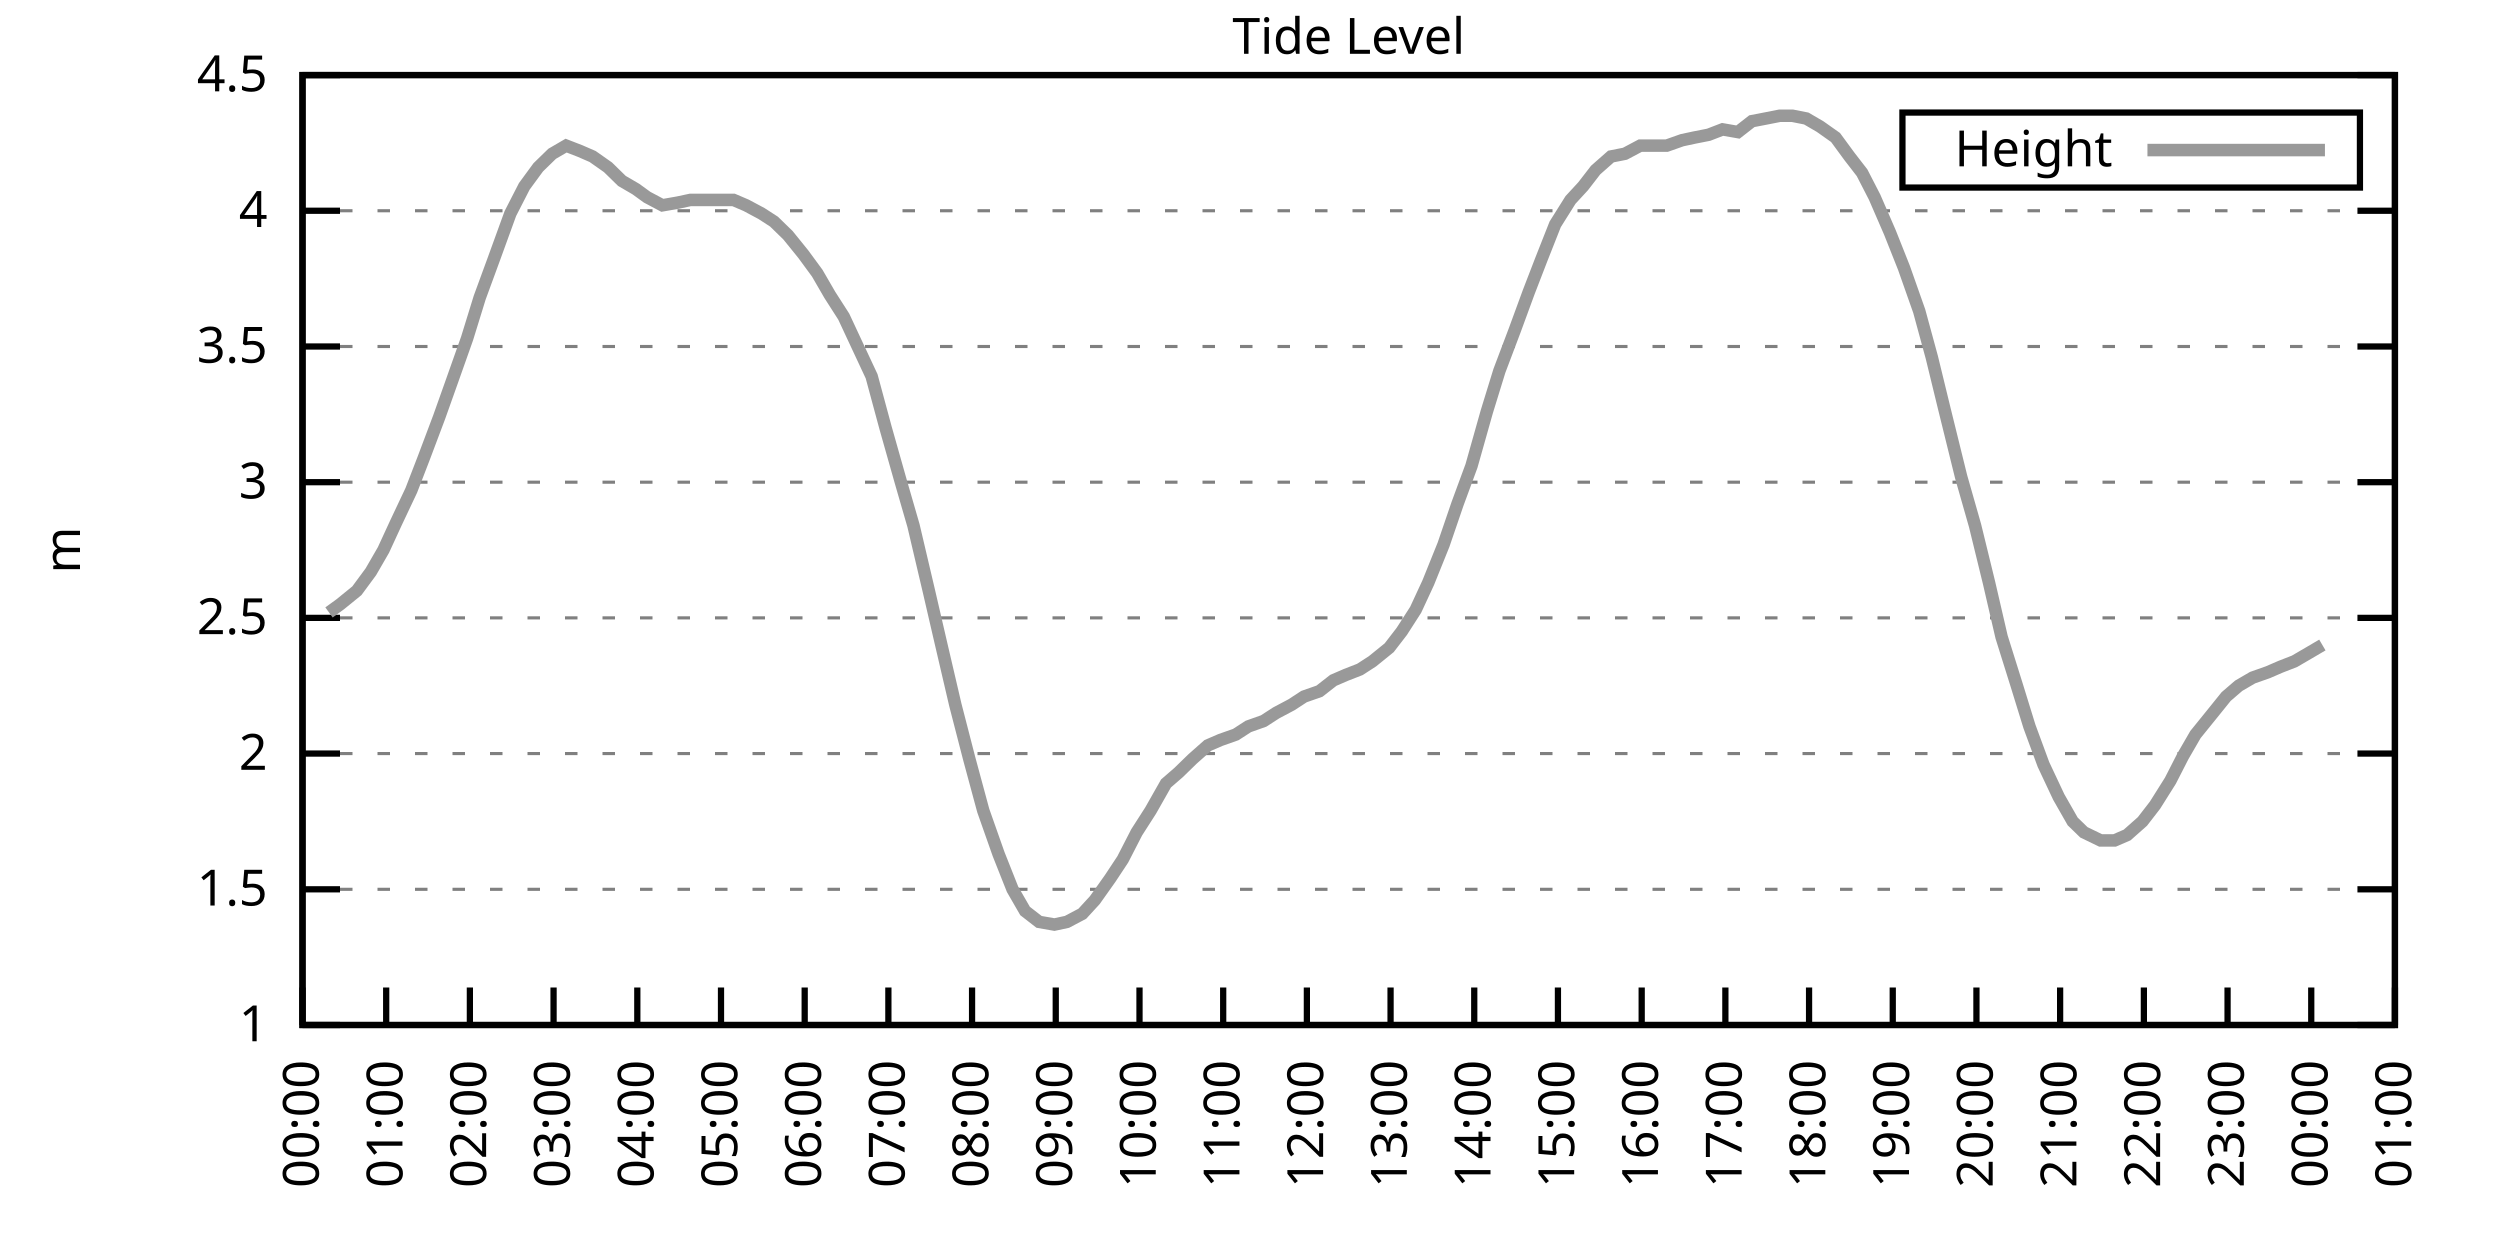
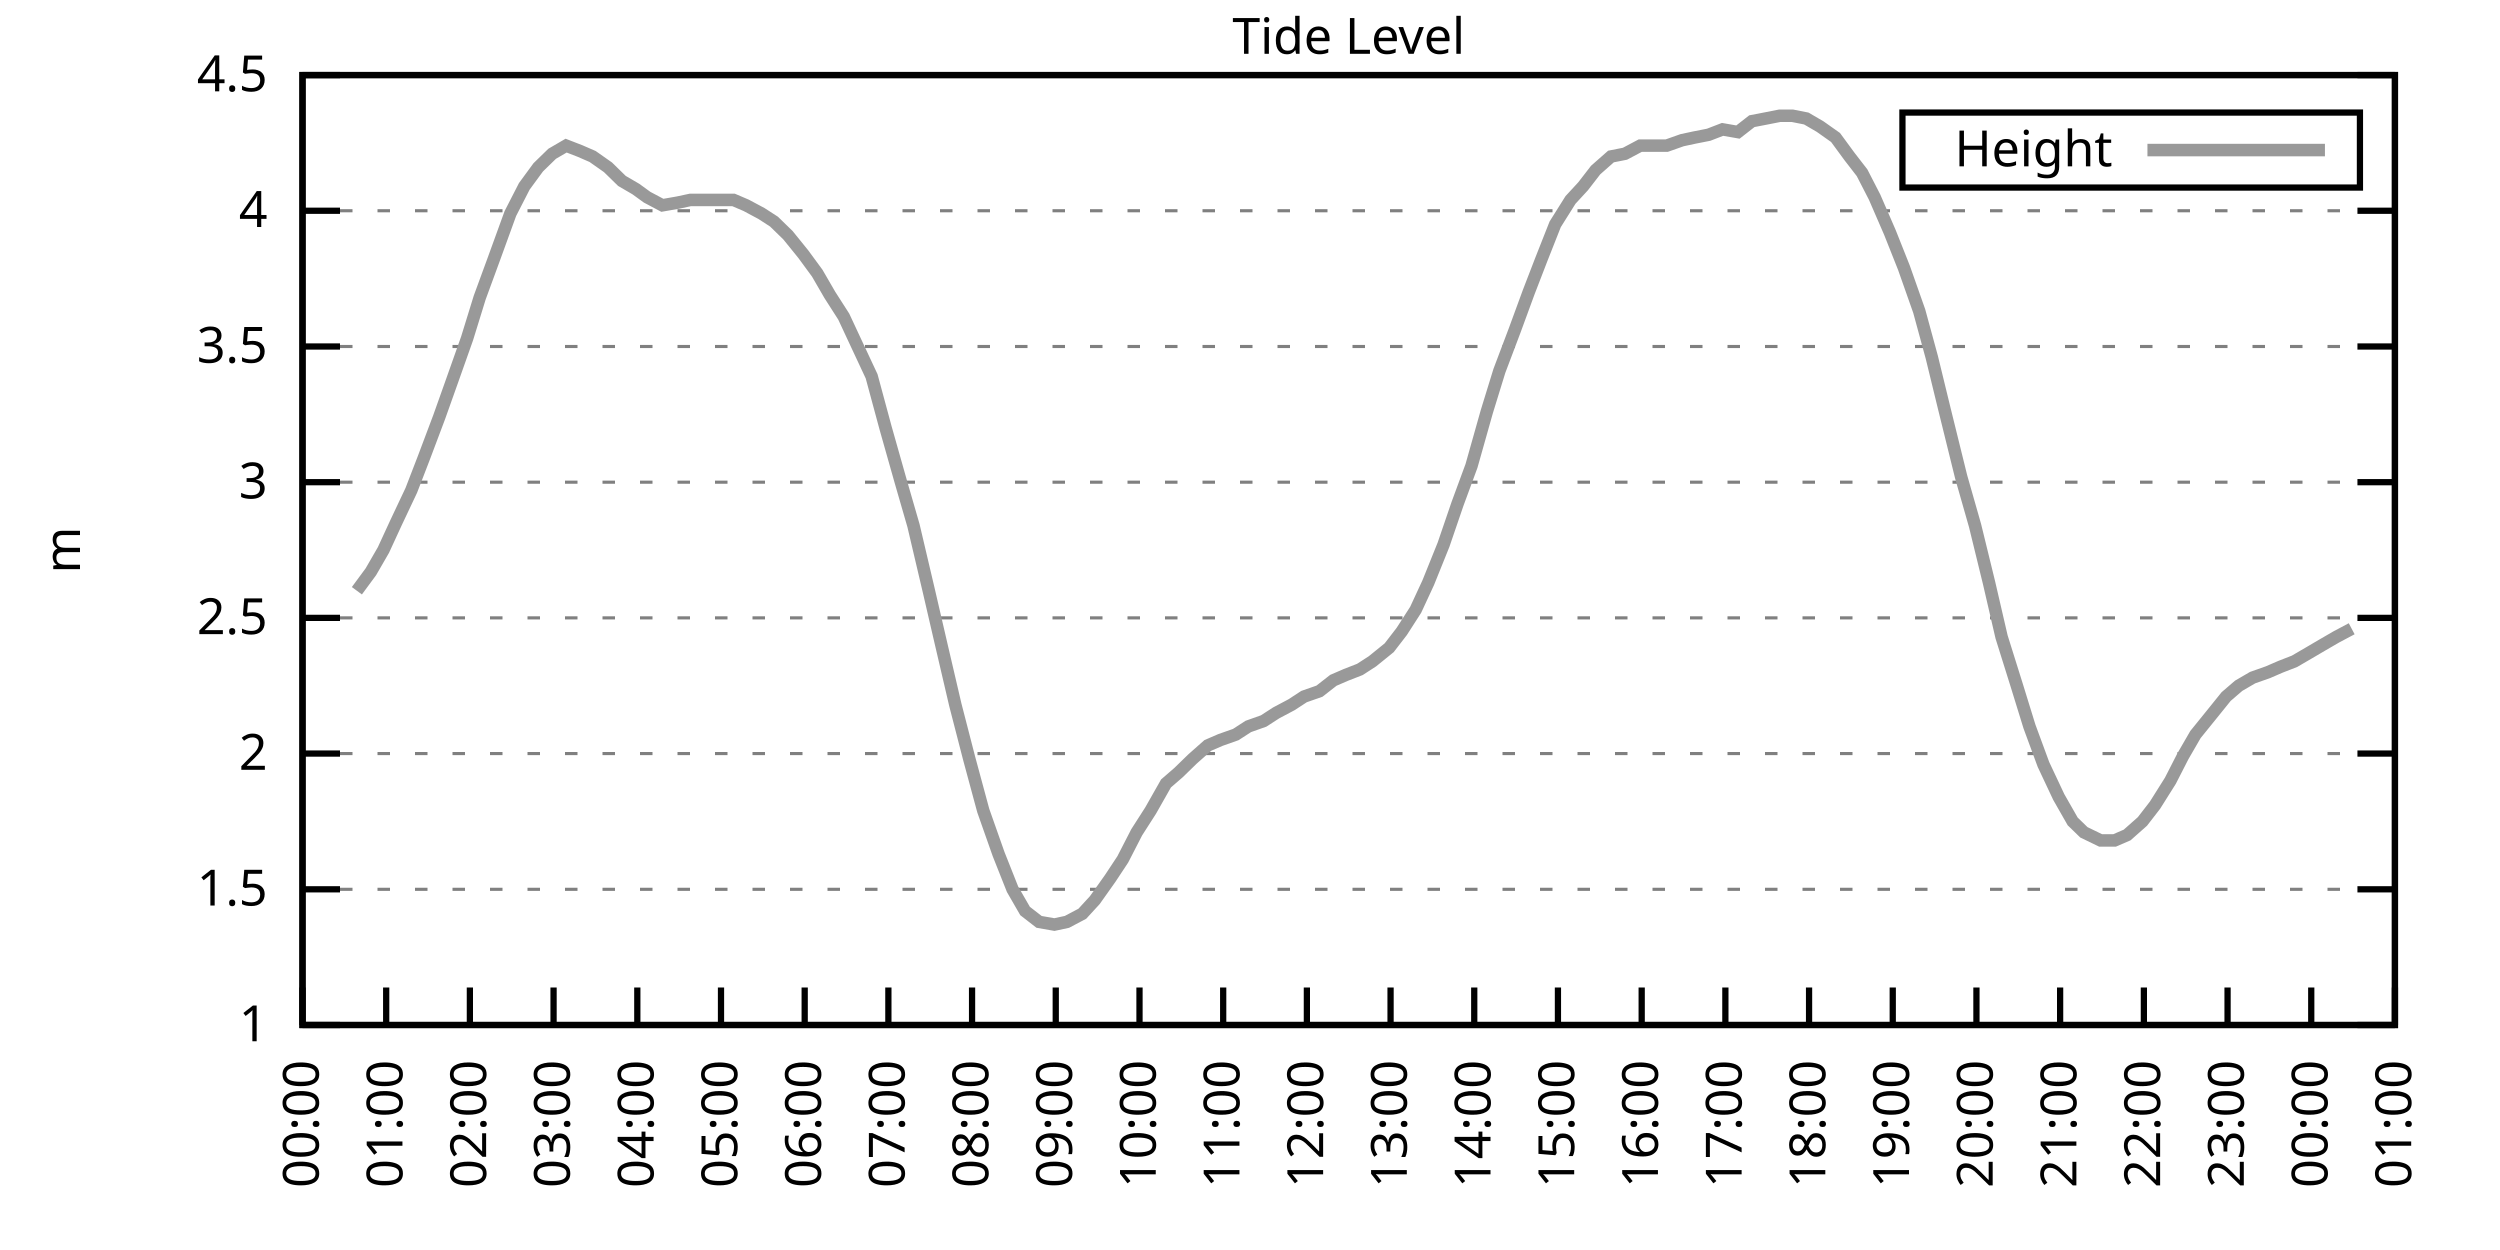
<svg xmlns="http://www.w3.org/2000/svg" xmlns:xlink="http://www.w3.org/1999/xlink" width="400" height="200" viewBox="0 0 400 200">
  <g id="gnuplot_canvas">
    <rect x="0" y="0" width="400" height="200" fill="none" />
    <defs>
      <circle id="gpDot" r="0.5" stroke-width="0.5" stroke="currentColor" />
      <path id="gpPt0" stroke-width="0.333" stroke="currentColor" d="M-1,0 h2 M0,-1 v2" />
      <path id="gpPt1" stroke-width="0.333" stroke="currentColor" d="M-1,-1 L1,1 M1,-1 L-1,1" />
      <path id="gpPt2" stroke-width="0.333" stroke="currentColor" d="M-1,0 L1,0 M0,-1 L0,1 M-1,-1 L1,1 M-1,1 L1,-1" />
      <rect id="gpPt3" stroke-width="0.333" stroke="currentColor" x="-1" y="-1" width="2" height="2" />
      <rect id="gpPt4" stroke-width="0.333" stroke="currentColor" fill="currentColor" x="-1" y="-1" width="2" height="2" />
      <circle id="gpPt5" stroke-width="0.333" stroke="currentColor" cx="0" cy="0" r="1" />
      <use xlink:href="#gpPt5" id="gpPt6" fill="currentColor" stroke="none" />
      <path id="gpPt7" stroke-width="0.333" stroke="currentColor" d="M0,-1.33 L-1.33,0.67 L1.33,0.67 z" />
      <use xlink:href="#gpPt7" id="gpPt8" fill="currentColor" stroke="none" />
      <use xlink:href="#gpPt7" id="gpPt9" stroke="currentColor" transform="rotate(180)" />
      <use xlink:href="#gpPt9" id="gpPt10" fill="currentColor" stroke="none" />
      <use xlink:href="#gpPt3" id="gpPt11" stroke="currentColor" transform="rotate(45)" />
      <use xlink:href="#gpPt11" id="gpPt12" fill="currentColor" stroke="none" />
      <path id="gpPt13" stroke-width="0.333" stroke="currentColor" d="M0,1.330 L1.265,0.411 L0.782,-1.067 L-0.782,-1.076 L-1.265,0.411 z" />
      <use xlink:href="#gpPt13" id="gpPt14" fill="currentColor" stroke="none" />
      <filter id="textbox" filterUnits="objectBoundingBox" x="0" y="0" height="1" width="1">
        <feFlood flood-color="white" flood-opacity="1" result="bgnd" />
        <feComposite in="SourceGraphic" in2="bgnd" operator="atop" />
      </filter>
      <filter id="greybox" filterUnits="objectBoundingBox" x="0" y="0" height="1" width="1">
        <feFlood flood-color="lightgrey" flood-opacity="1" result="grey" />
        <feComposite in="SourceGraphic" in2="grey" operator="atop" />
      </filter>
    </defs>
    <g fill="none" color="white" stroke="currentColor" stroke-width="1.00" stroke-linecap="butt" stroke-linejoin="miter">
</g>
    <g fill="none" color="black" stroke="currentColor" stroke-width="1.00" stroke-linecap="butt" stroke-linejoin="miter">
      <g stroke="none" shape-rendering="crispEdges">
        <polygon fill="rgb(255, 255, 255)" points="48.40,164.00 383.18,164.00 383.18,12.02 48.40,12.02 " />
      </g>
    </g>
    <g fill="none" color="black" stroke="currentColor" stroke-width="1.00" stroke-linecap="butt" stroke-linejoin="miter">
</g>
    <g fill="none" color="black" stroke="black" stroke-width="0.50" stroke-linecap="butt" stroke-linejoin="miter">
</g>
    <g fill="none" color="gray" stroke="currentColor" stroke-width="0.50" stroke-linecap="butt" stroke-linejoin="miter">
      <path stroke="gray" stroke-dasharray="2,4" class="gridline" d="M48.40,164.00 L383.19,164.00  " />
    </g>
    <g fill="none" color="gray" stroke="gray" stroke-width="1.00" stroke-linecap="butt" stroke-linejoin="miter">
</g>
    <g fill="none" color="black" stroke="currentColor" stroke-width="1.00" stroke-linecap="butt" stroke-linejoin="miter">
      <path stroke="black" d="M48.40,164.00 L54.40,164.00 M383.19,164.00 L377.19,164.00  " />
      <g transform="translate(42.80,166.60)" stroke="none" fill="black" font-family="Sans" font-size="8.00" text-anchor="end">
        <text>
          <tspan font-family="Sans"> 1</tspan>
        </text>
      </g>
    </g>
    <g fill="none" color="black" stroke="currentColor" stroke-width="1.00" stroke-linecap="butt" stroke-linejoin="miter">
</g>
    <g fill="none" color="black" stroke="black" stroke-width="0.50" stroke-linecap="butt" stroke-linejoin="miter">
</g>
    <g fill="none" color="gray" stroke="currentColor" stroke-width="0.50" stroke-linecap="butt" stroke-linejoin="miter">
      <path stroke="gray" stroke-dasharray="2,4" class="gridline" d="M48.40,142.29 L383.19,142.29  " />
    </g>
    <g fill="none" color="gray" stroke="gray" stroke-width="1.00" stroke-linecap="butt" stroke-linejoin="miter">
</g>
    <g fill="none" color="black" stroke="currentColor" stroke-width="1.00" stroke-linecap="butt" stroke-linejoin="miter">
      <path stroke="black" d="M48.40,142.29 L54.40,142.29 M383.19,142.29 L377.19,142.29  " />
      <g transform="translate(42.80,144.89)" stroke="none" fill="black" font-family="Sans" font-size="8.00" text-anchor="end">
        <text>
          <tspan font-family="Sans"> 1.5</tspan>
        </text>
      </g>
    </g>
    <g fill="none" color="black" stroke="currentColor" stroke-width="1.00" stroke-linecap="butt" stroke-linejoin="miter">
</g>
    <g fill="none" color="black" stroke="black" stroke-width="0.50" stroke-linecap="butt" stroke-linejoin="miter">
</g>
    <g fill="none" color="gray" stroke="currentColor" stroke-width="0.50" stroke-linecap="butt" stroke-linejoin="miter">
      <path stroke="gray" stroke-dasharray="2,4" class="gridline" d="M48.40,120.57 L383.19,120.57  " />
    </g>
    <g fill="none" color="gray" stroke="gray" stroke-width="1.00" stroke-linecap="butt" stroke-linejoin="miter">
</g>
    <g fill="none" color="black" stroke="currentColor" stroke-width="1.00" stroke-linecap="butt" stroke-linejoin="miter">
      <path stroke="black" d="M48.40,120.57 L54.40,120.57 M383.19,120.57 L377.19,120.57  " />
      <g transform="translate(42.80,123.17)" stroke="none" fill="black" font-family="Sans" font-size="8.00" text-anchor="end">
        <text>
          <tspan font-family="Sans"> 2</tspan>
        </text>
      </g>
    </g>
    <g fill="none" color="black" stroke="currentColor" stroke-width="1.00" stroke-linecap="butt" stroke-linejoin="miter">
</g>
    <g fill="none" color="black" stroke="black" stroke-width="0.50" stroke-linecap="butt" stroke-linejoin="miter">
</g>
    <g fill="none" color="gray" stroke="currentColor" stroke-width="0.50" stroke-linecap="butt" stroke-linejoin="miter">
      <path stroke="gray" stroke-dasharray="2,4" class="gridline" d="M48.40,98.86 L383.19,98.86  " />
    </g>
    <g fill="none" color="gray" stroke="gray" stroke-width="1.00" stroke-linecap="butt" stroke-linejoin="miter">
</g>
    <g fill="none" color="black" stroke="currentColor" stroke-width="1.00" stroke-linecap="butt" stroke-linejoin="miter">
      <path stroke="black" d="M48.40,98.86 L54.40,98.86 M383.19,98.86 L377.19,98.86  " />
      <g transform="translate(42.80,101.46)" stroke="none" fill="black" font-family="Sans" font-size="8.00" text-anchor="end">
        <text>
          <tspan font-family="Sans"> 2.5</tspan>
        </text>
      </g>
    </g>
    <g fill="none" color="black" stroke="currentColor" stroke-width="1.00" stroke-linecap="butt" stroke-linejoin="miter">
</g>
    <g fill="none" color="black" stroke="black" stroke-width="0.50" stroke-linecap="butt" stroke-linejoin="miter">
</g>
    <g fill="none" color="gray" stroke="currentColor" stroke-width="0.50" stroke-linecap="butt" stroke-linejoin="miter">
      <path stroke="gray" stroke-dasharray="2,4" class="gridline" d="M48.40,77.15 L383.19,77.15  " />
    </g>
    <g fill="none" color="gray" stroke="gray" stroke-width="1.00" stroke-linecap="butt" stroke-linejoin="miter">
</g>
    <g fill="none" color="black" stroke="currentColor" stroke-width="1.00" stroke-linecap="butt" stroke-linejoin="miter">
      <path stroke="black" d="M48.40,77.15 L54.40,77.15 M383.19,77.15 L377.19,77.15  " />
      <g transform="translate(42.80,79.75)" stroke="none" fill="black" font-family="Sans" font-size="8.00" text-anchor="end">
        <text>
          <tspan font-family="Sans"> 3</tspan>
        </text>
      </g>
    </g>
    <g fill="none" color="black" stroke="currentColor" stroke-width="1.00" stroke-linecap="butt" stroke-linejoin="miter">
</g>
    <g fill="none" color="black" stroke="black" stroke-width="0.50" stroke-linecap="butt" stroke-linejoin="miter">
</g>
    <g fill="none" color="gray" stroke="currentColor" stroke-width="0.50" stroke-linecap="butt" stroke-linejoin="miter">
      <path stroke="gray" stroke-dasharray="2,4" class="gridline" d="M48.40,55.44 L383.19,55.44  " />
    </g>
    <g fill="none" color="gray" stroke="gray" stroke-width="1.00" stroke-linecap="butt" stroke-linejoin="miter">
</g>
    <g fill="none" color="black" stroke="currentColor" stroke-width="1.00" stroke-linecap="butt" stroke-linejoin="miter">
      <path stroke="black" d="M48.40,55.44 L54.40,55.44 M383.19,55.44 L377.19,55.44  " />
      <g transform="translate(42.80,58.04)" stroke="none" fill="black" font-family="Sans" font-size="8.00" text-anchor="end">
        <text>
          <tspan font-family="Sans"> 3.5</tspan>
        </text>
      </g>
    </g>
    <g fill="none" color="black" stroke="currentColor" stroke-width="1.00" stroke-linecap="butt" stroke-linejoin="miter">
</g>
    <g fill="none" color="black" stroke="black" stroke-width="0.50" stroke-linecap="butt" stroke-linejoin="miter">
</g>
    <g fill="none" color="gray" stroke="currentColor" stroke-width="0.50" stroke-linecap="butt" stroke-linejoin="miter">
      <path stroke="gray" stroke-dasharray="2,4" class="gridline" d="M48.40,33.72 L383.19,33.72  " />
    </g>
    <g fill="none" color="gray" stroke="gray" stroke-width="1.00" stroke-linecap="butt" stroke-linejoin="miter">
</g>
    <g fill="none" color="black" stroke="currentColor" stroke-width="1.00" stroke-linecap="butt" stroke-linejoin="miter">
      <path stroke="black" d="M48.40,33.72 L54.40,33.72 M383.19,33.72 L377.19,33.72  " />
      <g transform="translate(42.80,36.32)" stroke="none" fill="black" font-family="Sans" font-size="8.00" text-anchor="end">
        <text>
          <tspan font-family="Sans"> 4</tspan>
        </text>
      </g>
    </g>
    <g fill="none" color="black" stroke="currentColor" stroke-width="1.00" stroke-linecap="butt" stroke-linejoin="miter">
</g>
    <g fill="none" color="black" stroke="black" stroke-width="0.50" stroke-linecap="butt" stroke-linejoin="miter">
</g>
    <g fill="none" color="gray" stroke="currentColor" stroke-width="0.50" stroke-linecap="butt" stroke-linejoin="miter">
      <path stroke="gray" stroke-dasharray="2,4" class="gridline" d="M48.40,12.01 L383.19,12.01  " />
    </g>
    <g fill="none" color="gray" stroke="gray" stroke-width="1.00" stroke-linecap="butt" stroke-linejoin="miter">
</g>
    <g fill="none" color="black" stroke="currentColor" stroke-width="1.00" stroke-linecap="butt" stroke-linejoin="miter">
      <path stroke="black" d="M48.40,12.01 L54.40,12.01 M383.19,12.01 L377.19,12.01  " />
      <g transform="translate(42.80,14.61)" stroke="none" fill="black" font-family="Sans" font-size="8.00" text-anchor="end">
        <text>
          <tspan font-family="Sans"> 4.5</tspan>
        </text>
      </g>
    </g>
    <g fill="none" color="black" stroke="currentColor" stroke-width="1.00" stroke-linecap="butt" stroke-linejoin="miter">
      <path stroke="black" d="M48.40,164.00 L48.40,158.00  " />
      <g transform="translate(51.00,169.60) rotate(270.00)" stroke="none" fill="black" font-family="Sans" font-size="8.00" text-anchor="end">
        <text>
          <tspan font-family="Sans">00:00</tspan>
        </text>
      </g>
    </g>
    <g fill="none" color="black" stroke="currentColor" stroke-width="1.00" stroke-linecap="butt" stroke-linejoin="miter">
      <path stroke="black" d="M61.79,164.00 L61.79,158.00  " />
      <g transform="translate(64.39,169.60) rotate(270.00)" stroke="none" fill="black" font-family="Sans" font-size="8.00" text-anchor="end">
        <text>
          <tspan font-family="Sans">01:00</tspan>
        </text>
      </g>
    </g>
    <g fill="none" color="black" stroke="currentColor" stroke-width="1.00" stroke-linecap="butt" stroke-linejoin="miter">
      <path stroke="black" d="M75.18,164.00 L75.18,158.00  " />
      <g transform="translate(77.78,169.60) rotate(270.00)" stroke="none" fill="black" font-family="Sans" font-size="8.00" text-anchor="end">
        <text>
          <tspan font-family="Sans">02:00</tspan>
        </text>
      </g>
    </g>
    <g fill="none" color="black" stroke="currentColor" stroke-width="1.00" stroke-linecap="butt" stroke-linejoin="miter">
      <path stroke="black" d="M88.57,164.00 L88.57,158.00  " />
      <g transform="translate(91.17,169.60) rotate(270.00)" stroke="none" fill="black" font-family="Sans" font-size="8.00" text-anchor="end">
        <text>
          <tspan font-family="Sans">03:00</tspan>
        </text>
      </g>
    </g>
    <g fill="none" color="black" stroke="currentColor" stroke-width="1.00" stroke-linecap="butt" stroke-linejoin="miter">
      <path stroke="black" d="M101.97,164.00 L101.97,158.00  " />
      <g transform="translate(104.57,169.60) rotate(270.00)" stroke="none" fill="black" font-family="Sans" font-size="8.00" text-anchor="end">
        <text>
          <tspan font-family="Sans">04:00</tspan>
        </text>
      </g>
    </g>
    <g fill="none" color="black" stroke="currentColor" stroke-width="1.00" stroke-linecap="butt" stroke-linejoin="miter">
      <path stroke="black" d="M115.36,164.00 L115.36,158.00  " />
      <g transform="translate(117.96,169.60) rotate(270.00)" stroke="none" fill="black" font-family="Sans" font-size="8.00" text-anchor="end">
        <text>
          <tspan font-family="Sans">05:00</tspan>
        </text>
      </g>
    </g>
    <g fill="none" color="black" stroke="currentColor" stroke-width="1.00" stroke-linecap="butt" stroke-linejoin="miter">
      <path stroke="black" d="M128.75,164.00 L128.75,158.00  " />
      <g transform="translate(131.35,169.60) rotate(270.00)" stroke="none" fill="black" font-family="Sans" font-size="8.00" text-anchor="end">
        <text>
          <tspan font-family="Sans">06:00</tspan>
        </text>
      </g>
    </g>
    <g fill="none" color="black" stroke="currentColor" stroke-width="1.00" stroke-linecap="butt" stroke-linejoin="miter">
      <path stroke="black" d="M142.14,164.00 L142.14,158.00  " />
      <g transform="translate(144.74,169.60) rotate(270.00)" stroke="none" fill="black" font-family="Sans" font-size="8.00" text-anchor="end">
        <text>
          <tspan font-family="Sans">07:00</tspan>
        </text>
      </g>
    </g>
    <g fill="none" color="black" stroke="currentColor" stroke-width="1.00" stroke-linecap="butt" stroke-linejoin="miter">
      <path stroke="black" d="M155.53,164.00 L155.53,158.00  " />
      <g transform="translate(158.13,169.60) rotate(270.00)" stroke="none" fill="black" font-family="Sans" font-size="8.00" text-anchor="end">
        <text>
          <tspan font-family="Sans">08:00</tspan>
        </text>
      </g>
    </g>
    <g fill="none" color="black" stroke="currentColor" stroke-width="1.00" stroke-linecap="butt" stroke-linejoin="miter">
      <path stroke="black" d="M168.92,164.00 L168.92,158.00  " />
      <g transform="translate(171.52,169.60) rotate(270.00)" stroke="none" fill="black" font-family="Sans" font-size="8.00" text-anchor="end">
        <text>
          <tspan font-family="Sans">09:00</tspan>
        </text>
      </g>
    </g>
    <g fill="none" color="black" stroke="currentColor" stroke-width="1.00" stroke-linecap="butt" stroke-linejoin="miter">
      <path stroke="black" d="M182.32,164.00 L182.32,158.00  " />
      <g transform="translate(184.92,169.60) rotate(270.00)" stroke="none" fill="black" font-family="Sans" font-size="8.00" text-anchor="end">
        <text>
          <tspan font-family="Sans">10:00</tspan>
        </text>
      </g>
    </g>
    <g fill="none" color="black" stroke="currentColor" stroke-width="1.00" stroke-linecap="butt" stroke-linejoin="miter">
      <path stroke="black" d="M195.71,164.00 L195.71,158.00  " />
      <g transform="translate(198.31,169.60) rotate(270.00)" stroke="none" fill="black" font-family="Sans" font-size="8.00" text-anchor="end">
        <text>
          <tspan font-family="Sans">11:00</tspan>
        </text>
      </g>
    </g>
    <g fill="none" color="black" stroke="currentColor" stroke-width="1.00" stroke-linecap="butt" stroke-linejoin="miter">
      <path stroke="black" d="M209.10,164.00 L209.10,158.00  " />
      <g transform="translate(211.70,169.60) rotate(270.00)" stroke="none" fill="black" font-family="Sans" font-size="8.00" text-anchor="end">
        <text>
          <tspan font-family="Sans">12:00</tspan>
        </text>
      </g>
    </g>
    <g fill="none" color="black" stroke="currentColor" stroke-width="1.00" stroke-linecap="butt" stroke-linejoin="miter">
      <path stroke="black" d="M222.49,164.00 L222.49,158.00  " />
      <g transform="translate(225.09,169.60) rotate(270.00)" stroke="none" fill="black" font-family="Sans" font-size="8.00" text-anchor="end">
        <text>
          <tspan font-family="Sans">13:00</tspan>
        </text>
      </g>
    </g>
    <g fill="none" color="black" stroke="currentColor" stroke-width="1.00" stroke-linecap="butt" stroke-linejoin="miter">
      <path stroke="black" d="M235.88,164.00 L235.88,158.00  " />
      <g transform="translate(238.48,169.60) rotate(270.00)" stroke="none" fill="black" font-family="Sans" font-size="8.00" text-anchor="end">
        <text>
          <tspan font-family="Sans">14:00</tspan>
        </text>
      </g>
    </g>
    <g fill="none" color="black" stroke="currentColor" stroke-width="1.00" stroke-linecap="butt" stroke-linejoin="miter">
      <path stroke="black" d="M249.27,164.00 L249.27,158.00  " />
      <g transform="translate(251.87,169.60) rotate(270.00)" stroke="none" fill="black" font-family="Sans" font-size="8.00" text-anchor="end">
        <text>
          <tspan font-family="Sans">15:00</tspan>
        </text>
      </g>
    </g>
    <g fill="none" color="black" stroke="currentColor" stroke-width="1.00" stroke-linecap="butt" stroke-linejoin="miter">
      <path stroke="black" d="M262.67,164.00 L262.67,158.00  " />
      <g transform="translate(265.27,169.60) rotate(270.00)" stroke="none" fill="black" font-family="Sans" font-size="8.00" text-anchor="end">
        <text>
          <tspan font-family="Sans">16:00</tspan>
        </text>
      </g>
    </g>
    <g fill="none" color="black" stroke="currentColor" stroke-width="1.00" stroke-linecap="butt" stroke-linejoin="miter">
      <path stroke="black" d="M276.06,164.00 L276.06,158.00  " />
      <g transform="translate(278.66,169.60) rotate(270.00)" stroke="none" fill="black" font-family="Sans" font-size="8.00" text-anchor="end">
        <text>
          <tspan font-family="Sans">17:00</tspan>
        </text>
      </g>
    </g>
    <g fill="none" color="black" stroke="currentColor" stroke-width="1.00" stroke-linecap="butt" stroke-linejoin="miter">
      <path stroke="black" d="M289.45,164.00 L289.45,158.00  " />
      <g transform="translate(292.05,169.60) rotate(270.00)" stroke="none" fill="black" font-family="Sans" font-size="8.00" text-anchor="end">
        <text>
          <tspan font-family="Sans">18:00</tspan>
        </text>
      </g>
    </g>
    <g fill="none" color="black" stroke="currentColor" stroke-width="1.00" stroke-linecap="butt" stroke-linejoin="miter">
      <path stroke="black" d="M302.84,164.00 L302.84,158.00  " />
      <g transform="translate(305.44,169.60) rotate(270.00)" stroke="none" fill="black" font-family="Sans" font-size="8.00" text-anchor="end">
        <text>
          <tspan font-family="Sans">19:00</tspan>
        </text>
      </g>
    </g>
    <g fill="none" color="black" stroke="currentColor" stroke-width="1.00" stroke-linecap="butt" stroke-linejoin="miter">
      <path stroke="black" d="M316.23,164.00 L316.23,158.00  " />
      <g transform="translate(318.83,169.60) rotate(270.00)" stroke="none" fill="black" font-family="Sans" font-size="8.00" text-anchor="end">
        <text>
          <tspan font-family="Sans">20:00</tspan>
        </text>
      </g>
    </g>
    <g fill="none" color="black" stroke="currentColor" stroke-width="1.00" stroke-linecap="butt" stroke-linejoin="miter">
      <path stroke="black" d="M329.62,164.00 L329.62,158.00  " />
      <g transform="translate(332.22,169.60) rotate(270.00)" stroke="none" fill="black" font-family="Sans" font-size="8.00" text-anchor="end">
        <text>
          <tspan font-family="Sans">21:00</tspan>
        </text>
      </g>
    </g>
    <g fill="none" color="black" stroke="currentColor" stroke-width="1.00" stroke-linecap="butt" stroke-linejoin="miter">
      <path stroke="black" d="M343.02,164.00 L343.02,158.00  " />
      <g transform="translate(345.62,169.60) rotate(270.00)" stroke="none" fill="black" font-family="Sans" font-size="8.00" text-anchor="end">
        <text>
          <tspan font-family="Sans">22:00</tspan>
        </text>
      </g>
    </g>
    <g fill="none" color="black" stroke="currentColor" stroke-width="1.00" stroke-linecap="butt" stroke-linejoin="miter">
      <path stroke="black" d="M356.41,164.00 L356.41,158.00  " />
      <g transform="translate(359.01,169.60) rotate(270.00)" stroke="none" fill="black" font-family="Sans" font-size="8.00" text-anchor="end">
        <text>
          <tspan font-family="Sans">23:00</tspan>
        </text>
      </g>
    </g>
    <g fill="none" color="black" stroke="currentColor" stroke-width="1.00" stroke-linecap="butt" stroke-linejoin="miter">
      <path stroke="black" d="M369.80,164.00 L369.80,158.00  " />
      <g transform="translate(372.40,169.60) rotate(270.00)" stroke="none" fill="black" font-family="Sans" font-size="8.00" text-anchor="end">
        <text>
          <tspan font-family="Sans">00:00</tspan>
        </text>
      </g>
    </g>
    <g fill="none" color="black" stroke="currentColor" stroke-width="1.00" stroke-linecap="butt" stroke-linejoin="miter">
      <path stroke="black" d="M383.19,164.00 L383.19,158.00  " />
      <g transform="translate(385.79,169.60) rotate(270.00)" stroke="none" fill="black" font-family="Sans" font-size="8.00" text-anchor="end">
        <text>
          <tspan font-family="Sans">01:00</tspan>
        </text>
      </g>
    </g>
    <g fill="none" color="black" stroke="currentColor" stroke-width="1.00" stroke-linecap="butt" stroke-linejoin="miter">
</g>
    <g fill="none" color="black" stroke="currentColor" stroke-width="1.00" stroke-linecap="butt" stroke-linejoin="miter">
      <path stroke="black" d="M48.40,12.01 L48.40,164.00 L383.19,164.00 L383.19,12.01 L48.40,12.01 Z  " />
    </g>
    <g fill="none" color="black" stroke="currentColor" stroke-width="1.00" stroke-linecap="butt" stroke-linejoin="miter">
</g>
    <g fill="none" color="black" stroke="currentColor" stroke-width="1.00" stroke-linecap="butt" stroke-linejoin="miter">
      <path stroke="black" d="M304.39,30.01 L304.39,18.01 L377.59,18.01 L377.59,30.01 L304.39,30.01 Z  " />
    </g>
    <g id="Tide_level_plot_1">
      <g fill="none" color="white" stroke="black" stroke-width="2.00" stroke-linecap="butt" stroke-linejoin="miter">
</g>
      <g fill="none" color="black" stroke="currentColor" stroke-width="2.00" stroke-linecap="butt" stroke-linejoin="miter">
        <g transform="translate(337.99,26.61)" stroke="none" fill="black" font-family="Sans" font-size="8.00" text-anchor="end">
          <text>
            <tspan font-family="Sans">Height</tspan>
          </text>
        </g>
      </g>
      <g fill="none" color="black" stroke="currentColor" stroke-width="2.00" stroke-linecap="butt" stroke-linejoin="miter">
-         <path stroke="rgb(153, 153, 153)" d="M343.59,24.01 L371.99,24.01 M52.64,97.99 L54.43,96.69 L57.10,94.52 L59.34,91.48 L61.35,88.00 L63.35,83.66   L65.81,78.45 L67.82,73.24 L70.27,66.73 L72.28,61.08 L74.74,54.13 L76.75,47.62 L78.98,41.54 L81.66,34.16   L83.89,29.81 L86.12,26.77 L88.35,24.60 L90.58,23.30 L92.82,24.17 L94.82,25.04 L97.28,26.77 L99.51,28.95   L101.74,30.25 L103.53,31.55 L105.98,32.85 L108.44,32.42 L110.45,31.99 L112.68,31.99 L115.13,31.99 L117.37,31.99   L119.38,32.85 L121.83,34.16 L123.84,35.46 L126.07,37.63 L128.53,40.67 L130.76,43.71 L132.77,47.18 L135.00,50.66   L137.23,55.44 L139.46,60.21 L141.69,68.46 L144.15,77.15 L146.16,84.10 L148.61,94.52 L150.62,103.20 L152.85,112.76   L155.09,121.44 L157.32,129.69 L159.77,136.64 L162.01,142.29 L164.01,145.76 L166.25,147.50 L168.70,147.93 L170.71,147.50   L173.17,146.20 L175.17,144.02 L177.63,140.55 L179.64,137.51 L181.87,133.17 L184.10,129.69 L186.56,125.35 L188.57,123.61   L190.80,121.44 L193.25,119.27 L195.26,118.40 L197.72,117.53 L199.73,116.23 L202.18,115.36 L204.19,114.06 L206.64,112.76   L208.65,111.45 L211.11,110.59 L213.34,108.85 L215.35,107.98 L217.58,107.11 L219.59,105.81 L222.27,103.64 L224.28,101.03   L226.51,97.56 L228.52,93.22 L230.97,87.14 L233.20,80.62 L235.44,74.54 L237.89,65.86 L239.90,59.34 L242.36,52.83   L244.59,46.75 L246.60,41.54 L248.83,35.89 L251.28,31.99 L253.29,29.81 L255.30,27.21 L257.76,25.04 L259.99,24.60   L262.44,23.30 L264.45,23.30 L266.68,23.30 L269.14,22.43 L271.15,22.00 L273.38,21.56 L275.61,20.70 L278.07,21.13   L280.30,19.39 L282.53,18.96 L284.76,18.52 L286.77,18.52 L289.00,18.96 L291.23,20.26 L293.69,22.00 L295.92,25.04   L297.93,27.64 L299.94,31.55 L302.39,37.20 L304.63,42.84 L307.08,49.79 L309.09,57.17 L311.10,65.42 L313.78,76.28   L316.01,84.10 L318.24,93.22 L320.25,101.90 L322.70,109.72 L324.71,116.23 L326.95,122.31 L329.40,127.52 L331.63,131.43   L333.42,133.17 L336.10,134.47 L338.33,134.47 L340.34,133.60 L342.79,131.43 L344.80,128.83 L347.26,124.92 L349.26,121.01   L351.27,117.53 L353.73,114.49 L356.18,111.45 L358.19,109.72 L360.42,108.42 L362.88,107.55 L364.89,106.68 L367.12,105.81   L369.35,104.51 L371.58,103.20  " />
+         <path stroke="rgb(153, 153, 153)" d="M343.59,24.01 L371.99,24.01 M57.10,94.52 L59.34,91.48 L61.35,88.00 L63.35,83.66 L65.81,78.45 L67.82,73.24   L70.27,66.73 L72.28,61.08 L74.74,54.13 L76.75,47.62 L78.98,41.54 L81.66,34.16 L83.89,29.81 L86.12,26.77   L88.35,24.60 L90.58,23.30 L92.82,24.17 L94.82,25.04 L97.28,26.77 L99.51,28.95 L101.74,30.25 L103.53,31.55   L105.98,32.85 L108.44,32.42 L110.45,31.99 L112.68,31.99 L115.13,31.99 L117.37,31.99 L119.38,32.85 L121.83,34.16   L123.84,35.46 L126.07,37.63 L128.53,40.67 L130.76,43.71 L132.77,47.18 L135.00,50.66 L137.23,55.44 L139.46,60.21   L141.69,68.46 L144.15,77.15 L146.16,84.10 L148.61,94.52 L150.62,103.20 L152.85,112.76 L155.09,121.44 L157.32,129.69   L159.77,136.64 L162.01,142.29 L164.01,145.76 L166.25,147.50 L168.70,147.93 L170.71,147.50 L173.17,146.20 L175.17,144.02   L177.63,140.55 L179.64,137.51 L181.87,133.17 L184.10,129.69 L186.56,125.35 L188.57,123.61 L190.80,121.44 L193.25,119.27   L195.26,118.40 L197.72,117.53 L199.73,116.23 L202.18,115.36 L204.19,114.06 L206.64,112.76 L208.65,111.45 L211.11,110.59   L213.34,108.85 L215.35,107.98 L217.58,107.11 L219.59,105.81 L222.27,103.64 L224.28,101.03 L226.51,97.56 L228.52,93.22   L230.97,87.14 L233.20,80.62 L235.44,74.54 L237.89,65.86 L239.90,59.34 L242.36,52.83 L244.59,46.75 L246.60,41.54   L248.83,35.89 L251.28,31.99 L253.29,29.81 L255.30,27.21 L257.76,25.04 L259.99,24.60 L262.44,23.30 L264.45,23.30   L266.68,23.30 L269.14,22.43 L271.15,22.00 L273.38,21.56 L275.61,20.70 L278.07,21.13 L280.30,19.39 L282.53,18.96   L284.76,18.52 L286.77,18.52 L289.00,18.96 L291.23,20.26 L293.69,22.00 L295.92,25.04 L297.93,27.64 L299.94,31.55   L302.39,37.20 L304.63,42.84 L307.08,49.79 L309.09,57.17 L311.10,65.42 L313.78,76.28 L316.01,84.10 L318.24,93.22   L320.25,101.90 L322.70,109.72 L324.71,116.23 L326.95,122.31 L329.40,127.52 L331.63,131.43 L333.42,133.17 L336.10,134.47   L338.33,134.47 L340.34,133.60 L342.79,131.43 L344.80,128.83 L347.26,124.92 L349.26,121.01 L351.27,117.53 L353.73,114.49   L356.18,111.45 L358.19,109.72 L360.42,108.42 L362.88,107.55 L364.89,106.68 L367.12,105.81 L369.35,104.51 L371.58,103.20   L373.82,101.90 L376.27,100.60  " />
      </g>
    </g>
    <g fill="none" color="black" stroke="currentColor" stroke-width="2.00" stroke-linecap="butt" stroke-linejoin="miter">
</g>
    <g fill="none" color="black" stroke="black" stroke-width="1.00" stroke-linecap="butt" stroke-linejoin="miter">
</g>
    <g fill="none" color="black" stroke="currentColor" stroke-width="1.00" stroke-linecap="butt" stroke-linejoin="miter">
      <path stroke="black" d="M48.40,12.01 L48.40,164.00 L383.19,164.00 L383.19,12.01 L48.40,12.01 Z  " />
      <g transform="translate(12.80,88.01) rotate(270.00)" stroke="none" fill="black" font-family="Sans" font-size="8.00" text-anchor="middle">
        <text>
          <tspan font-family="Sans">m</tspan>
        </text>
      </g>
    </g>
    <g fill="none" color="black" stroke="currentColor" stroke-width="1.00" stroke-linecap="butt" stroke-linejoin="miter">
</g>
    <g fill="none" color="black" stroke="currentColor" stroke-width="1.00" stroke-linecap="butt" stroke-linejoin="miter">
      <g transform="translate(215.79,8.61)" stroke="none" fill="black" font-family="Sans" font-size="8.00" text-anchor="middle">
        <text>
          <tspan font-family="Sans">Tide Level</tspan>
        </text>
      </g>
    </g>
    <g fill="none" color="black" stroke="currentColor" stroke-width="1.00" stroke-linecap="butt" stroke-linejoin="miter">
</g>
  </g>
</svg>
